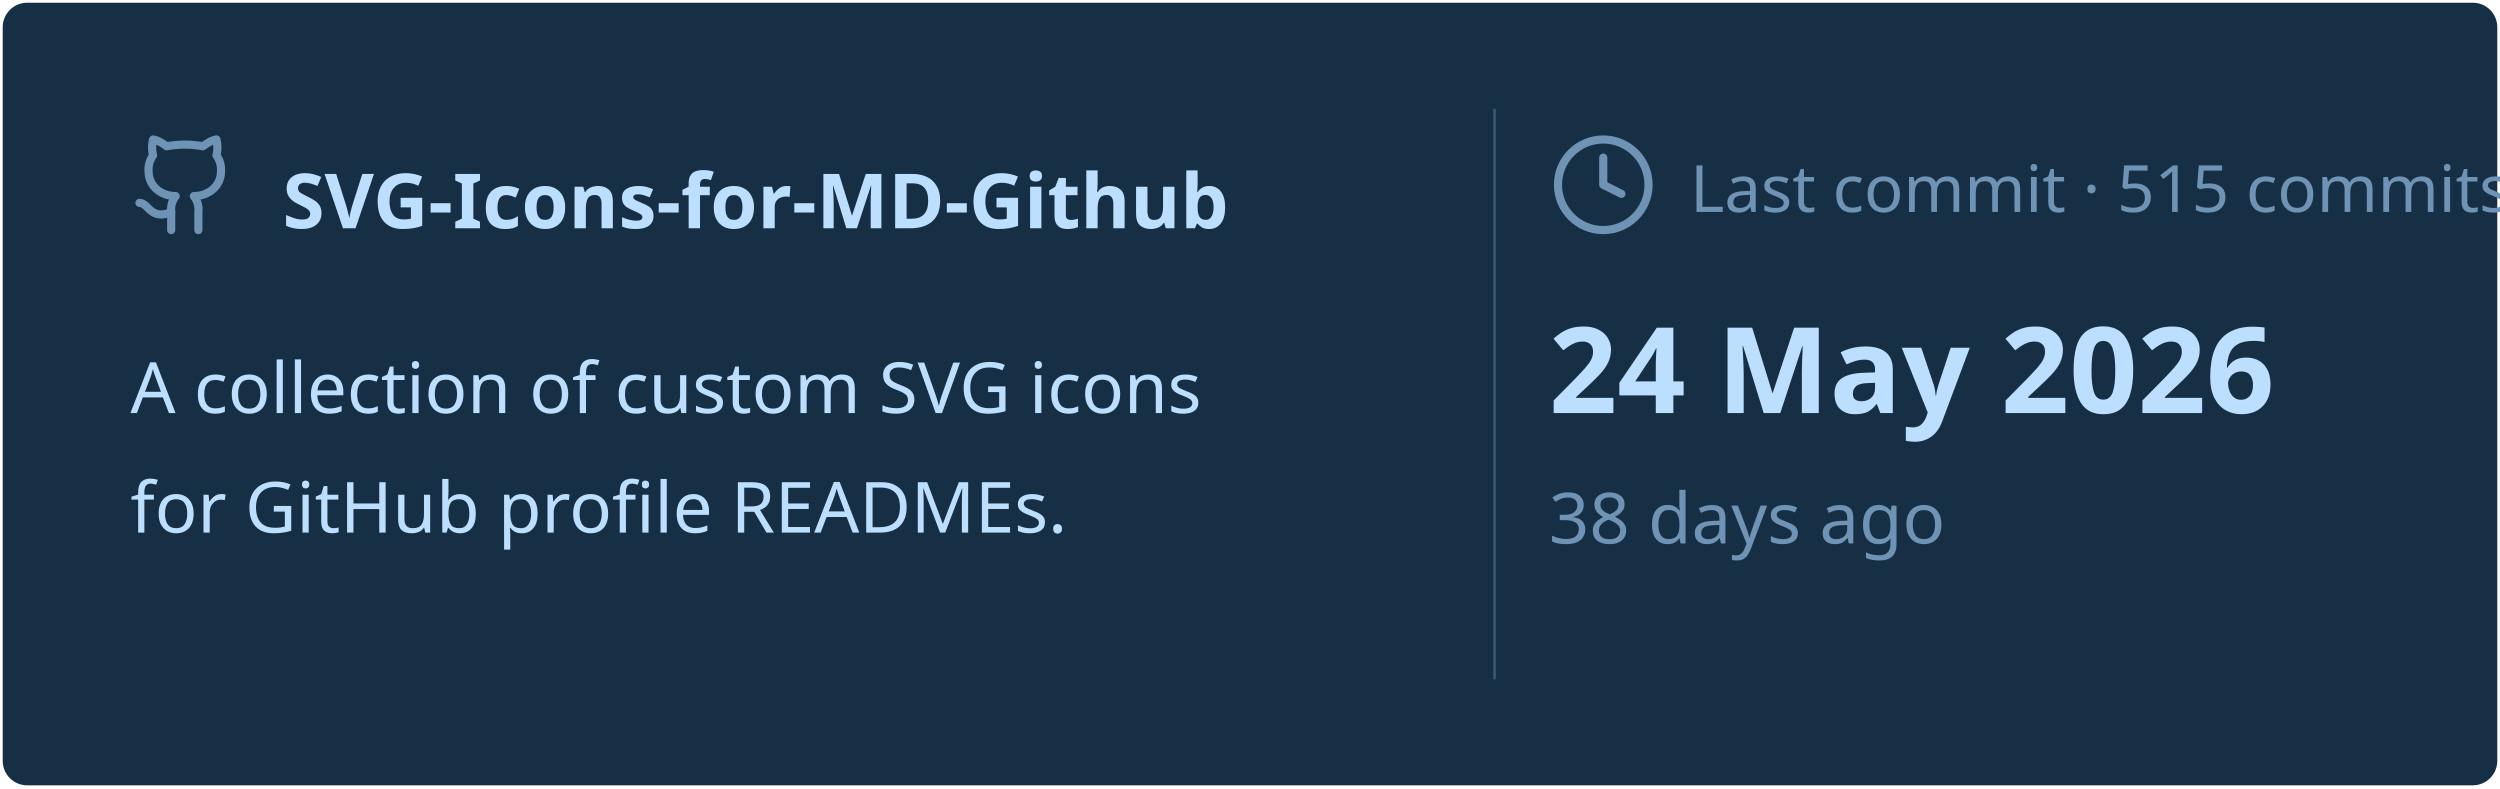
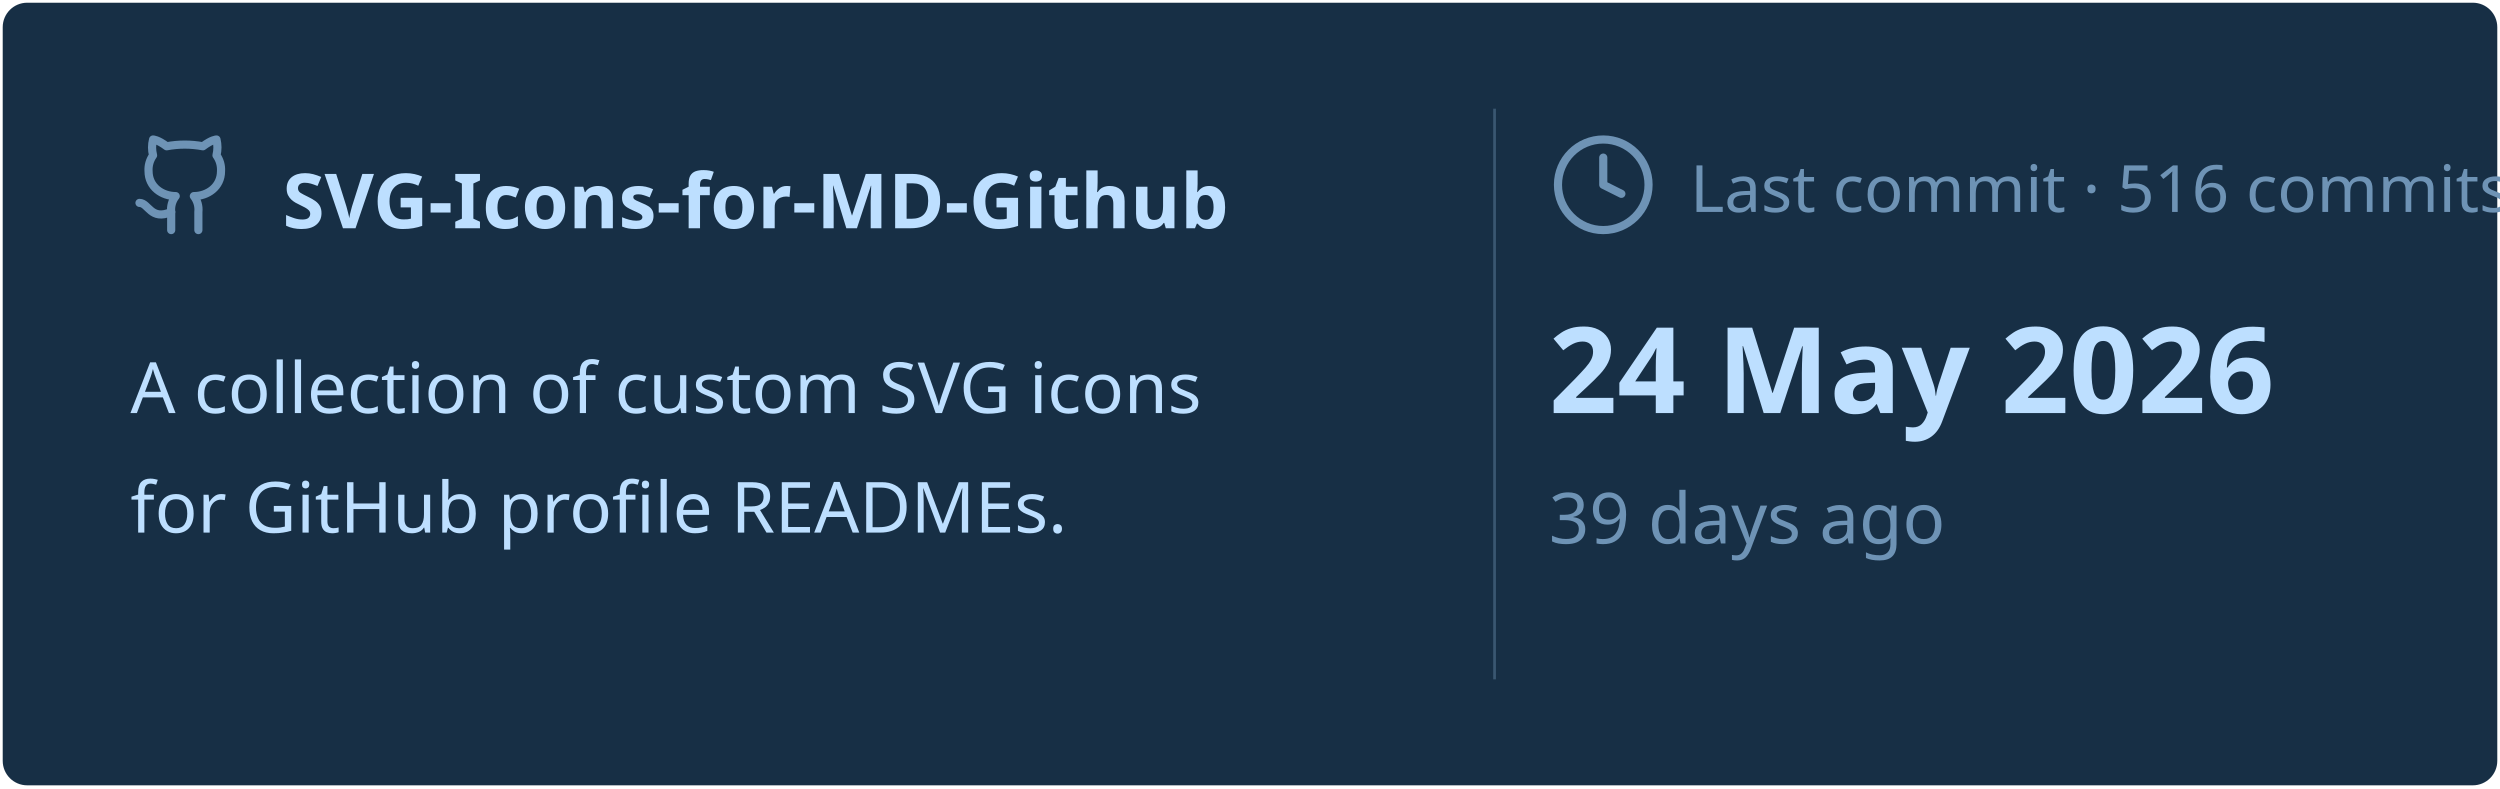
<svg xmlns="http://www.w3.org/2000/svg" viewBox="0 0 460 145" width="460px" height="145px">
  <rect stroke="#000000" stroke-opacity="0" fill="#172F45" rx="4.5" x="0.5" y="0.5" width="459" height="144" />
  <g transform="translate(24, 42)">
    <svg x="0" y="-18" width="20" height="20" viewBox="0 0 24 24" fill="none" stroke="#6E93B5" stroke-width="1.8" stroke-linecap="round" stroke-linejoin="round">
      <path d="M15 22v-4a4.8 4.8 0 0 0-1-3.5c3 0 6-2 6-5.5.08-1.25-.27-2.48-1-3.5.28-1.15.28-2.35 0-3.5 0 0-1 0-3 1.5-2.64-.5-5.36-.5-8 0C6 2 5 2 5 2c-.3 1.15-.3 2.35 0 3.5A5.403 5.403 0 0 0 4 9c0 3.5 3 5.5 6 5.5-.39.49-.68 1.05-.85 1.65-.17.6-.22 1.23-.15 1.85v4" />
      <path d="M9 18c-4.51 2-5-2-7-2" />
    </svg>
    <text x="28" y="0" font-family="&quot;Segoe UI&quot;, Ubuntu, sans-serif" font-size="14" font-weight="700" fill="#BDDFFF">SVG-Icons-for-MD-Github</text>
  </g>
  <text x="24" y="76" font-family="&quot;Segoe UI&quot;, Ubuntu, sans-serif" font-size="13" font-weight="400" fill="#BDDFFF">A collection of custom SVG icons</text>
  <text x="24" y="98" font-family="&quot;Segoe UI&quot;, Ubuntu, sans-serif" font-size="13" font-weight="400" fill="#BDDFFF">for GitHub profile READMEs.</text>
  <line x1="275" y1="20" x2="275" y2="125" stroke="#6E93B5" stroke-width="0.5" stroke-opacity="0.4" />
  <svg x="285" y="24" width="20" height="20" viewBox="0 0 24 24" fill="none" stroke="#6E93B5" stroke-width="1.8" stroke-linecap="round" stroke-linejoin="round">
    <circle cx="12" cy="12" r="10" />
    <polyline points="12 6 12 12 16 14" />
  </svg>
-   <text x="311" y="39" font-family="&quot;Segoe UI&quot;, Ubuntu, sans-serif" font-size="12" font-weight="400" fill="#6E93B5">Last commit · 515 commits</text>
+   <text x="311" y="39" font-family="&quot;Segoe UI&quot;, Ubuntu, sans-serif" font-size="12" font-weight="400" fill="#6E93B5">Last commit · 516 commits</text>
  <text x="285" y="76" font-family="&quot;Segoe UI&quot;, Ubuntu, sans-serif" font-size="22" font-weight="700" fill="#BDDFFF">24 May 2026</text>
-   <text x="285" y="100" font-family="&quot;Segoe UI&quot;, Ubuntu, sans-serif" font-size="13" font-weight="400" fill="#6E93B5">38 days ago</text>
+   <text x="285" y="100" font-family="&quot;Segoe UI&quot;, Ubuntu, sans-serif" font-size="13" font-weight="400" fill="#6E93B5">39 days ago</text>
</svg>
